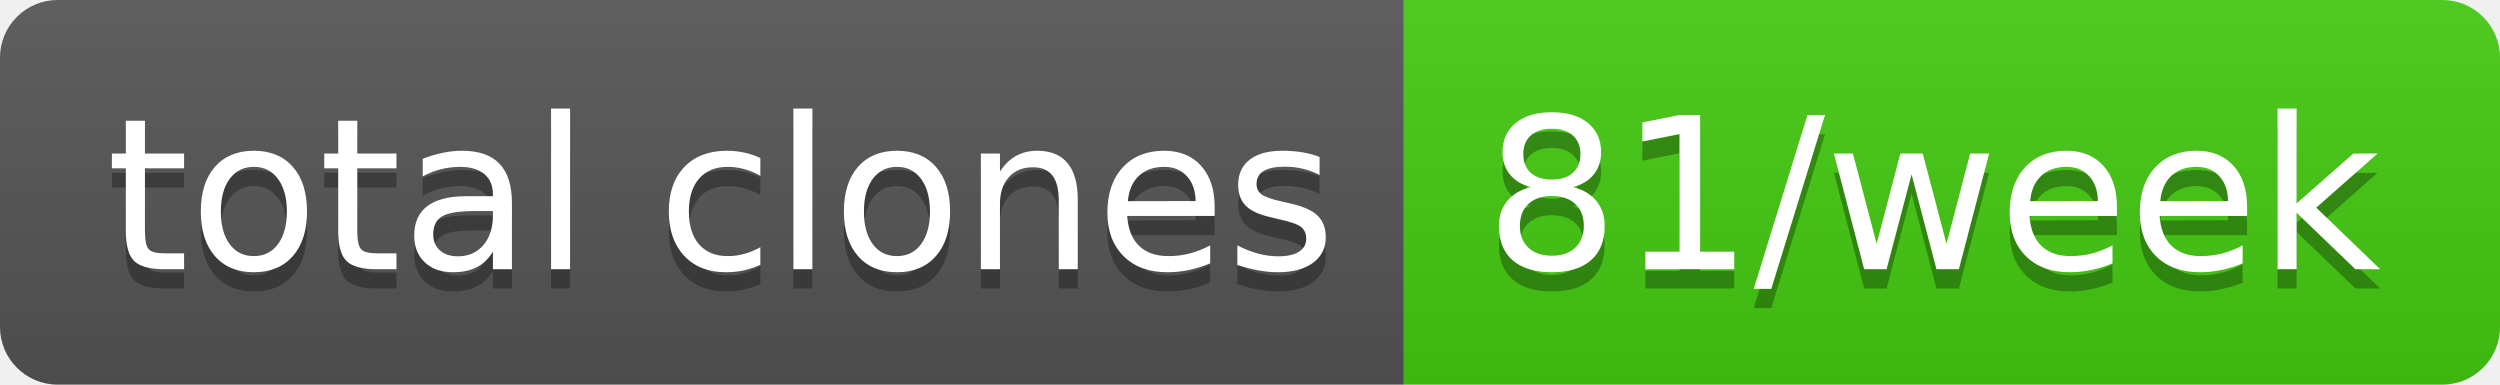
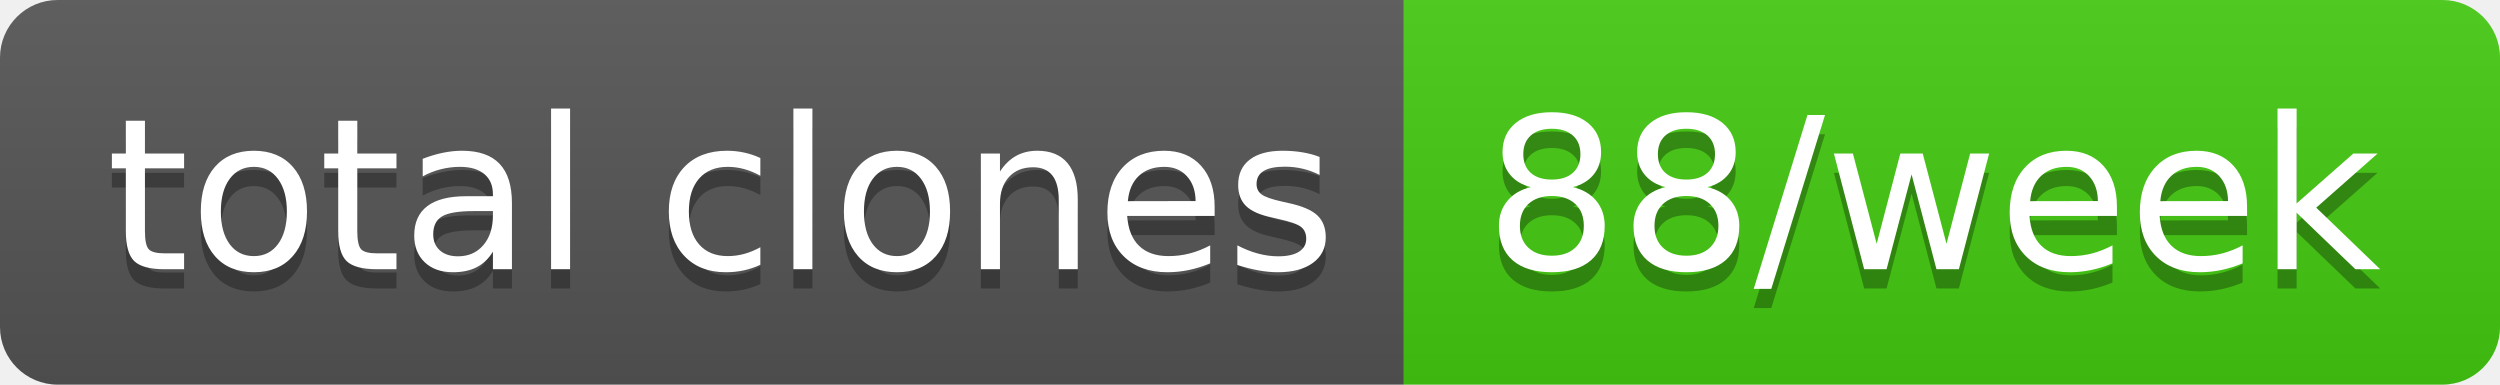
- <svg xmlns="http://www.w3.org/2000/svg" width="130" height="20" role="img" aria-label="total clones: 81/week">
+ <svg xmlns="http://www.w3.org/2000/svg" width="130" height="20" role="img" aria-label="total clones: 88/week">
  <linearGradient id="s" x2="0" y2="100%">
    <stop offset="0" stop-color="#bbb" stop-opacity=".1" />
    <stop offset="1" stop-opacity=".1" />
  </linearGradient>
  <clipPath id="r">
    <rect width="130" height="20" rx="3" fill="#fff" />
  </clipPath>
  <g clip-path="url(#r)">
    <rect width="73" height="20" fill="#555" />
    <rect x="73" width="57" height="20" fill="#4c1" />
    <rect width="130" height="20" fill="url(#s)" />
  </g>
  <g fill="#fff" text-anchor="middle" font-family="Verdana,Geneva,DejaVu Sans,sans-serif" text-rendering="geometricPrecision" font-size="110">
    <text aria-hidden="true" x="375" y="150" fill="#010101" fill-opacity=".3" transform="scale(.1)" textLength="630">total clones</text>
    <text x="375" y="140" transform="scale(.1)" fill="#fff" textLength="630">total clones</text>
-     <text aria-hidden="true" x="1005" y="150" fill="#010101" fill-opacity=".3" transform="scale(.1)" textLength="470">81/week</text>
-     <text x="1005" y="140" transform="scale(.1)" fill="#fff" textLength="470">81/week</text>
+     <text aria-hidden="true" x="1005" y="150" fill="#010101" fill-opacity=".3" transform="scale(.1)" textLength="470">88/week</text>
+     <text x="1005" y="140" transform="scale(.1)" fill="#fff" textLength="470">88/week</text>
  </g>
</svg>
